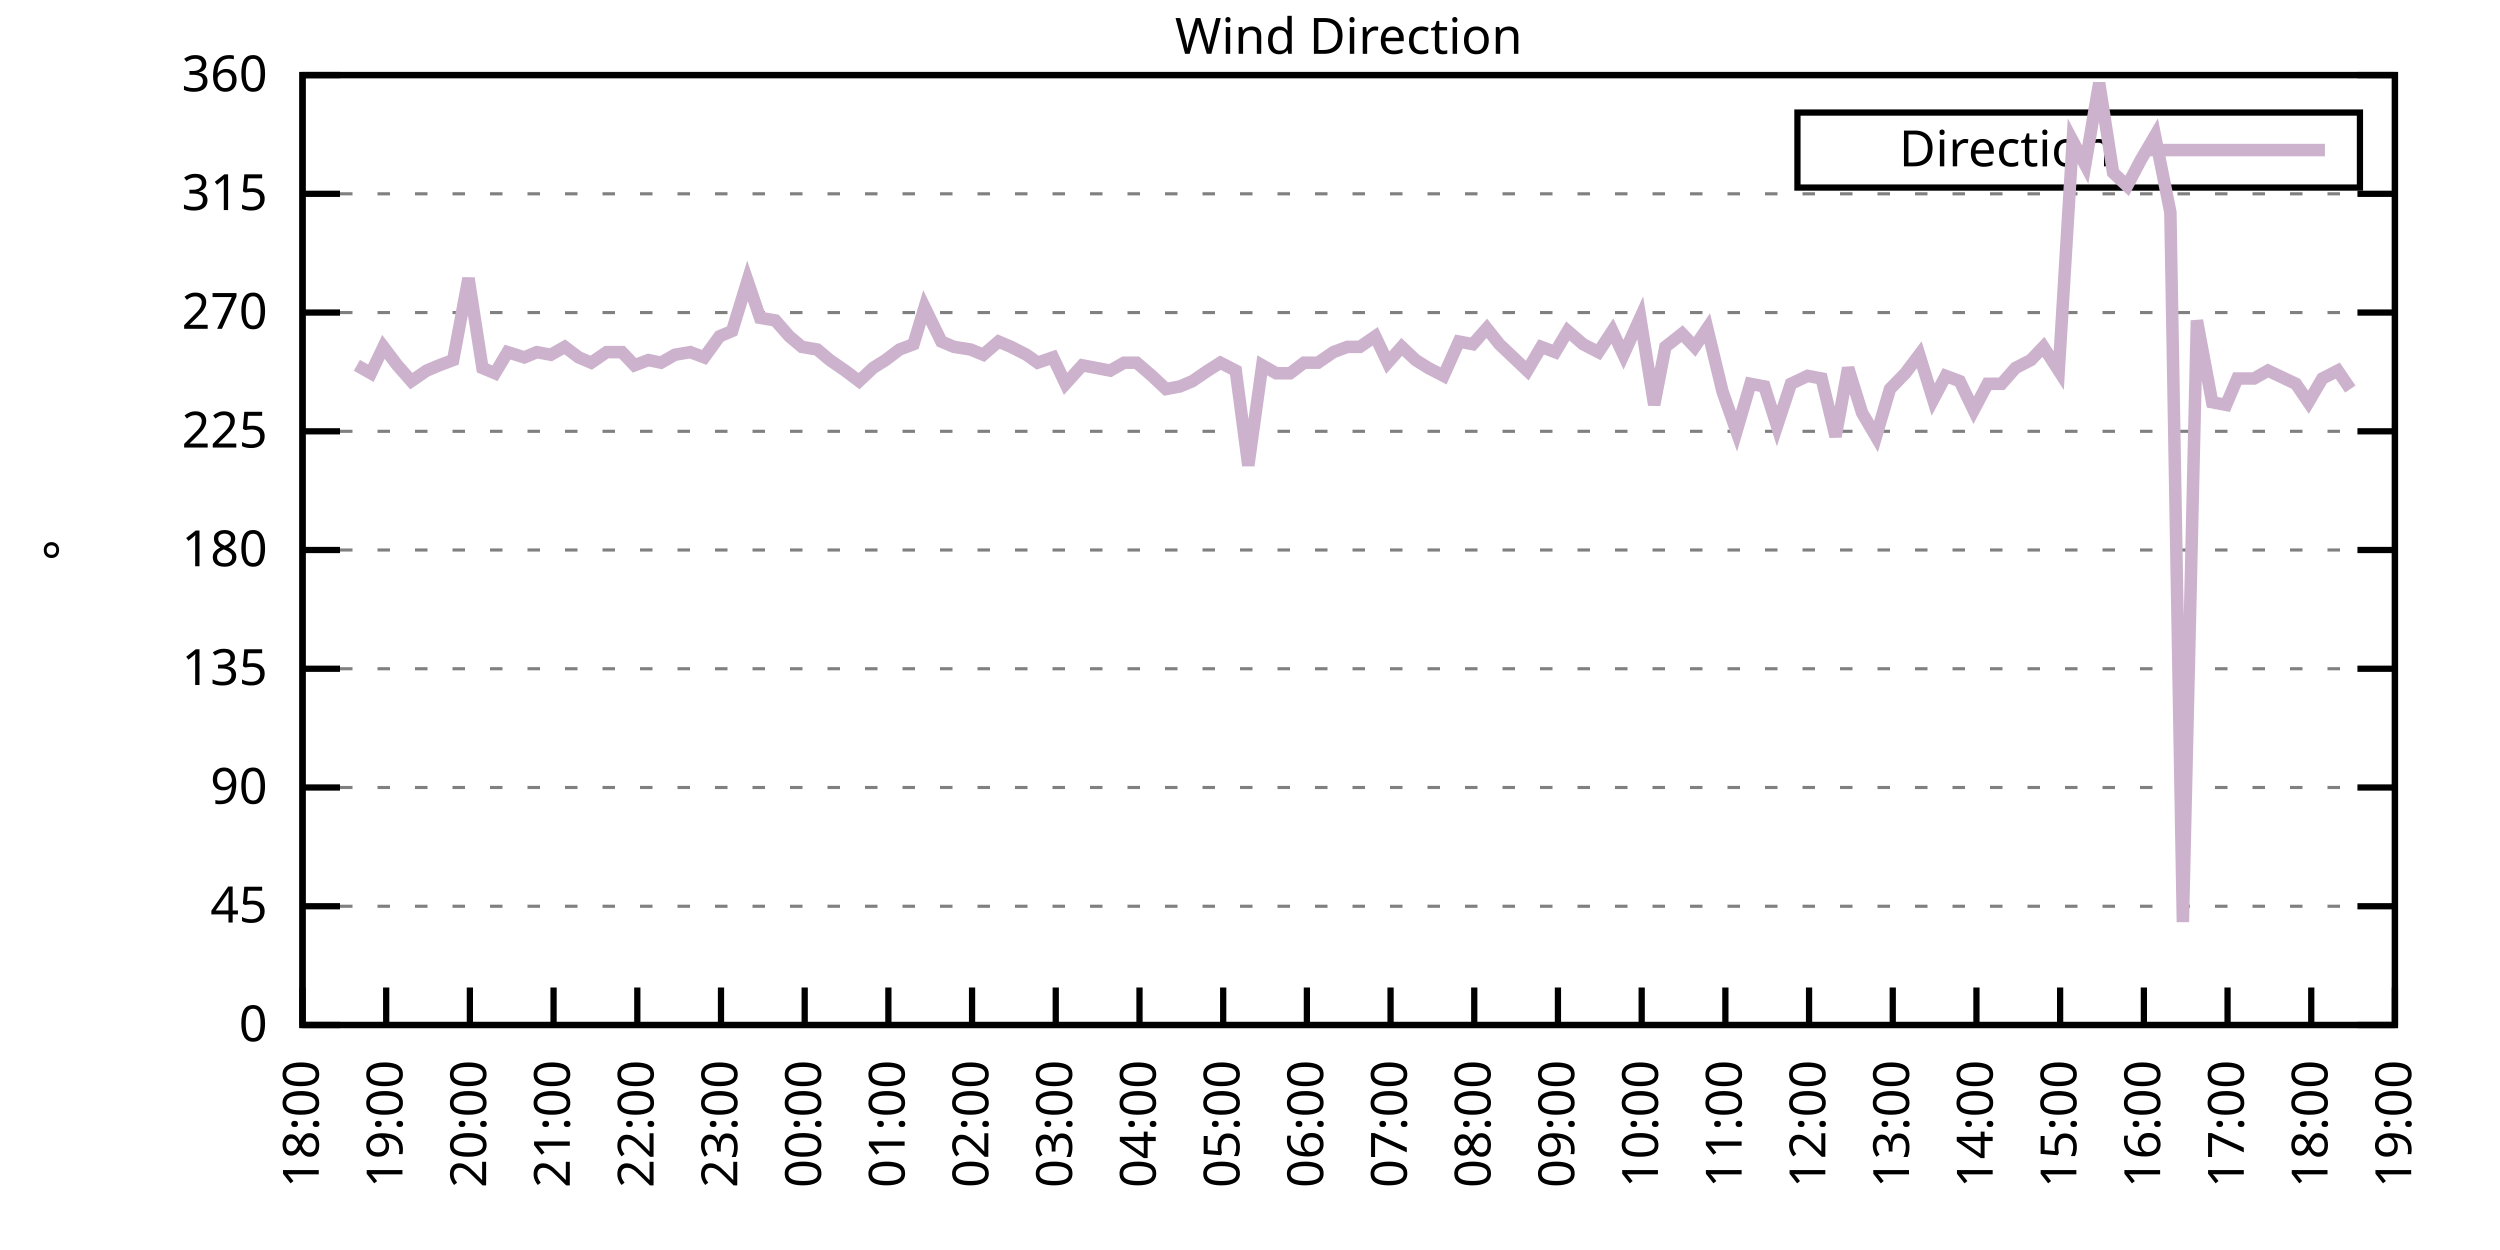
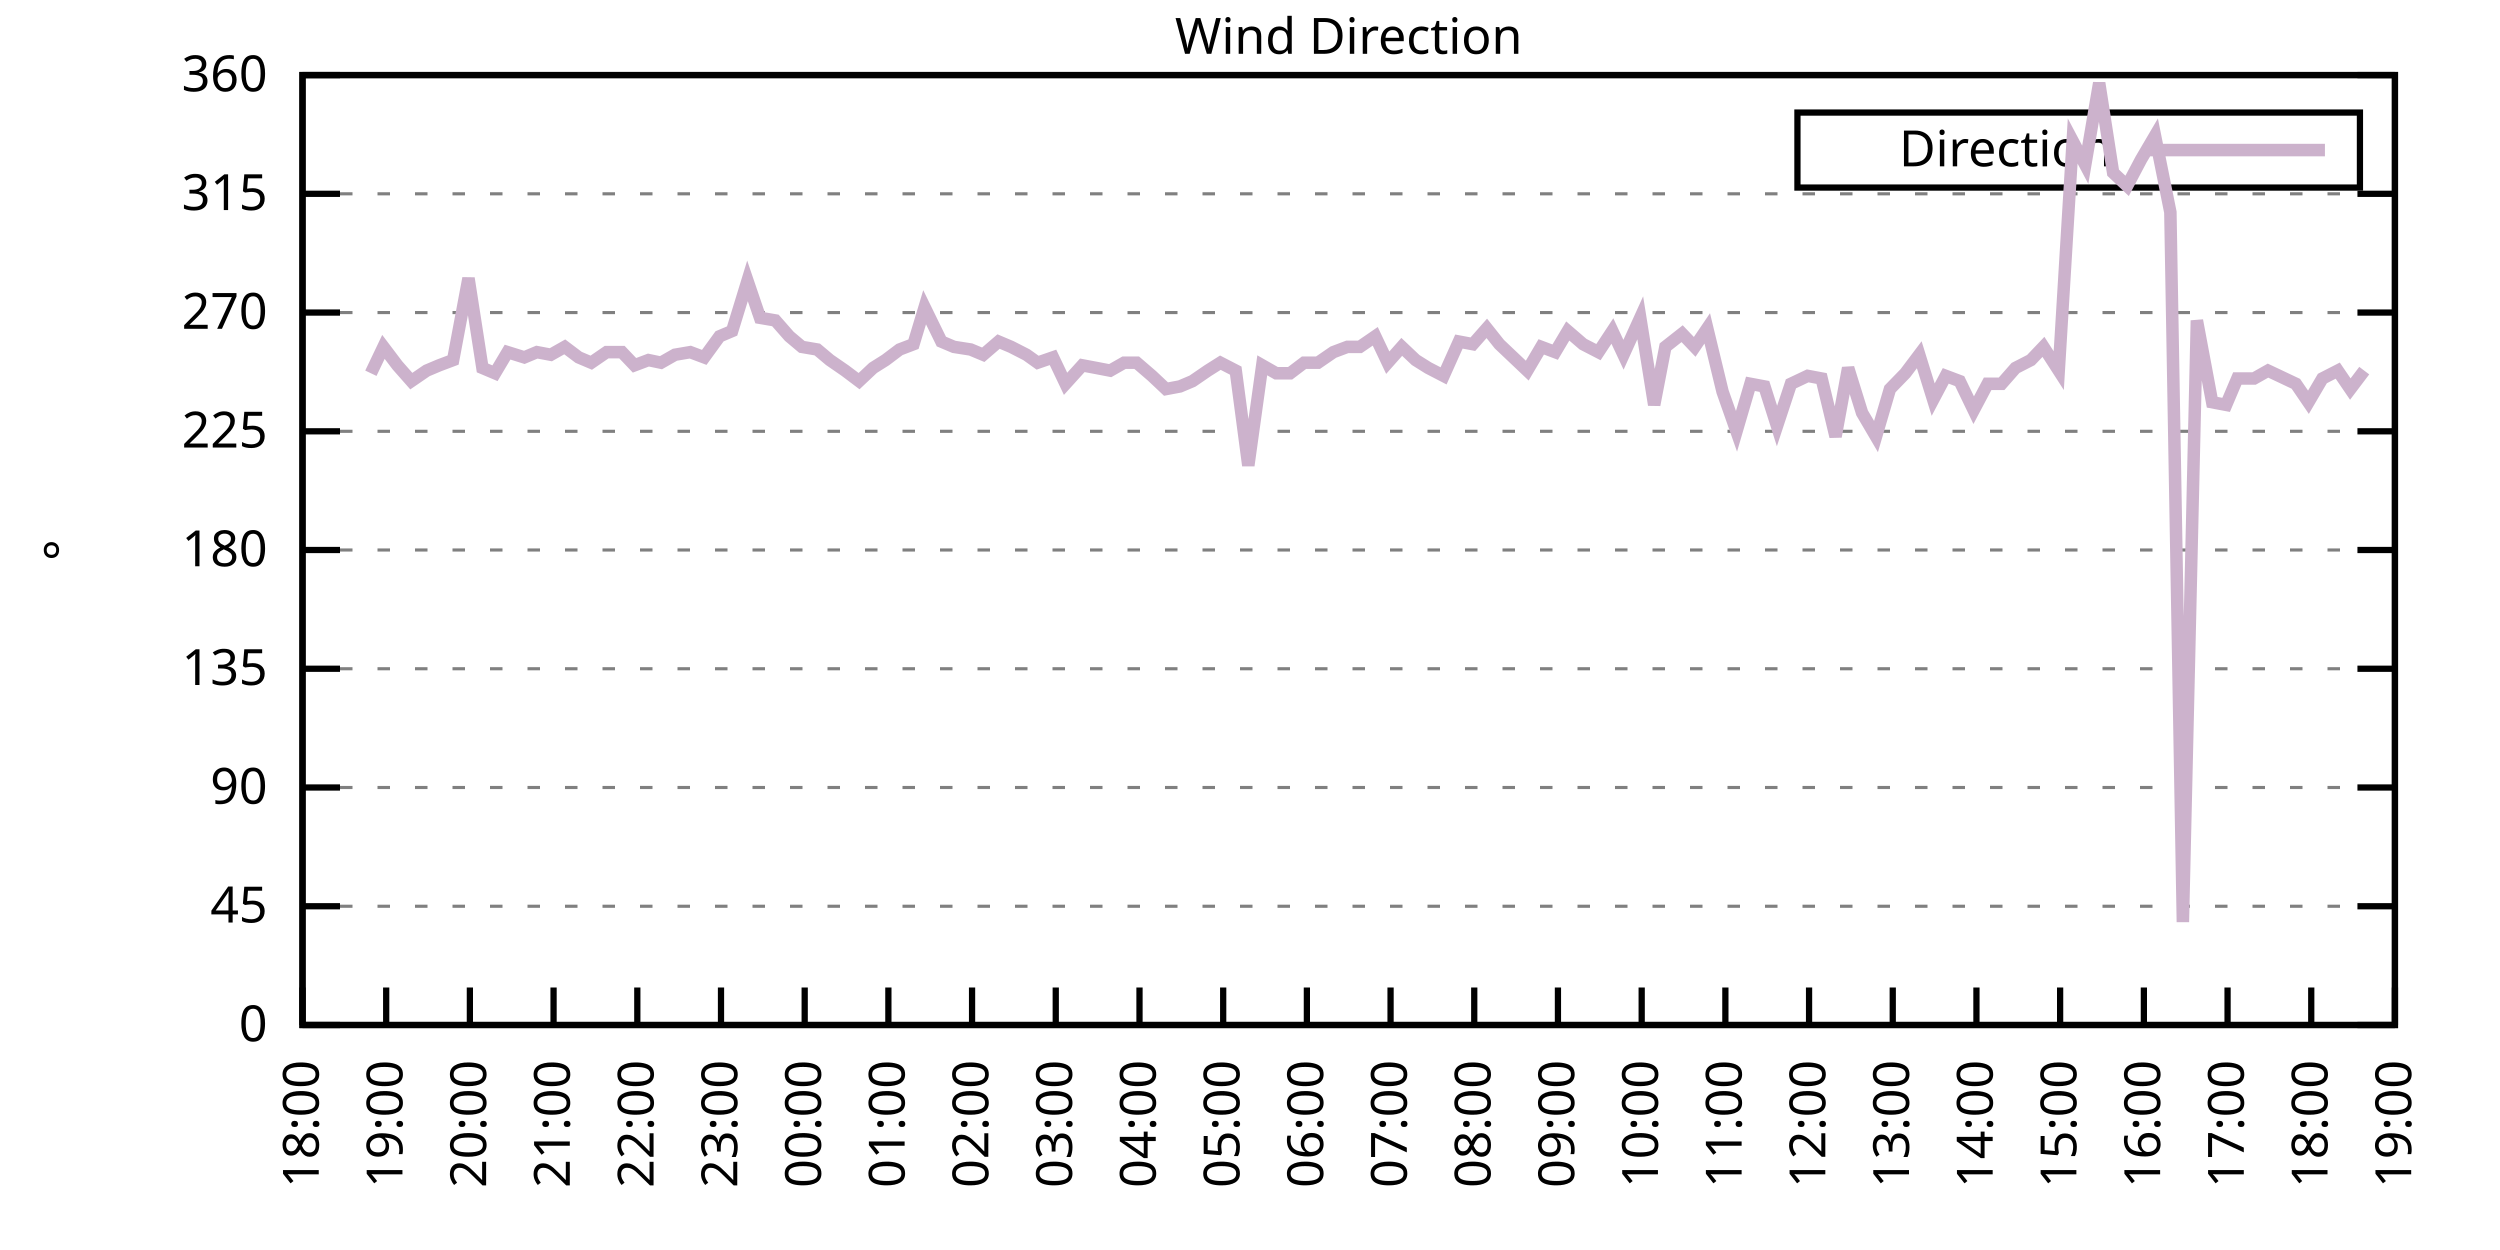
<svg xmlns="http://www.w3.org/2000/svg" xmlns:xlink="http://www.w3.org/1999/xlink" width="400" height="200" viewBox="0 0 400 200">
  <g id="gnuplot_canvas">
    <rect x="0" y="0" width="400" height="200" fill="none" />
    <defs>
      <circle id="gpDot" r="0.5" stroke-width="0.5" stroke="currentColor" />
      <path id="gpPt0" stroke-width="0.333" stroke="currentColor" d="M-1,0 h2 M0,-1 v2" />
      <path id="gpPt1" stroke-width="0.333" stroke="currentColor" d="M-1,-1 L1,1 M1,-1 L-1,1" />
      <path id="gpPt2" stroke-width="0.333" stroke="currentColor" d="M-1,0 L1,0 M0,-1 L0,1 M-1,-1 L1,1 M-1,1 L1,-1" />
      <rect id="gpPt3" stroke-width="0.333" stroke="currentColor" x="-1" y="-1" width="2" height="2" />
      <rect id="gpPt4" stroke-width="0.333" stroke="currentColor" fill="currentColor" x="-1" y="-1" width="2" height="2" />
      <circle id="gpPt5" stroke-width="0.333" stroke="currentColor" cx="0" cy="0" r="1" />
      <use xlink:href="#gpPt5" id="gpPt6" fill="currentColor" stroke="none" />
      <path id="gpPt7" stroke-width="0.333" stroke="currentColor" d="M0,-1.33 L-1.33,0.67 L1.33,0.67 z" />
      <use xlink:href="#gpPt7" id="gpPt8" fill="currentColor" stroke="none" />
      <use xlink:href="#gpPt7" id="gpPt9" stroke="currentColor" transform="rotate(180)" />
      <use xlink:href="#gpPt9" id="gpPt10" fill="currentColor" stroke="none" />
      <use xlink:href="#gpPt3" id="gpPt11" stroke="currentColor" transform="rotate(45)" />
      <use xlink:href="#gpPt11" id="gpPt12" fill="currentColor" stroke="none" />
      <path id="gpPt13" stroke-width="0.333" stroke="currentColor" d="M0,1.330 L1.265,0.411 L0.782,-1.067 L-0.782,-1.076 L-1.265,0.411 z" />
      <use xlink:href="#gpPt13" id="gpPt14" fill="currentColor" stroke="none" />
      <filter id="textbox" filterUnits="objectBoundingBox" x="0" y="0" height="1" width="1">
        <feFlood flood-color="white" flood-opacity="1" result="bgnd" />
        <feComposite in="SourceGraphic" in2="bgnd" operator="atop" />
      </filter>
      <filter id="greybox" filterUnits="objectBoundingBox" x="0" y="0" height="1" width="1">
        <feFlood flood-color="lightgrey" flood-opacity="1" result="grey" />
        <feComposite in="SourceGraphic" in2="grey" operator="atop" />
      </filter>
    </defs>
    <g fill="none" color="white" stroke="currentColor" stroke-width="1.00" stroke-linecap="butt" stroke-linejoin="miter">
</g>
    <g fill="none" color="black" stroke="currentColor" stroke-width="1.00" stroke-linecap="butt" stroke-linejoin="miter">
      <g stroke="none" shape-rendering="crispEdges">
        <polygon fill="rgb(255, 255, 255)" points="48.40,164.00 383.18,164.00 383.18,12.02 48.40,12.02 " />
      </g>
    </g>
    <g fill="none" color="black" stroke="currentColor" stroke-width="1.00" stroke-linecap="butt" stroke-linejoin="miter">
</g>
    <g fill="none" color="black" stroke="black" stroke-width="0.50" stroke-linecap="butt" stroke-linejoin="miter">
</g>
    <g fill="none" color="gray" stroke="currentColor" stroke-width="0.50" stroke-linecap="butt" stroke-linejoin="miter">
      <path stroke="gray" stroke-dasharray="2,4" class="gridline" d="M48.40,164.00 L383.19,164.00  " />
    </g>
    <g fill="none" color="gray" stroke="gray" stroke-width="1.00" stroke-linecap="butt" stroke-linejoin="miter">
</g>
    <g fill="none" color="black" stroke="currentColor" stroke-width="1.00" stroke-linecap="butt" stroke-linejoin="miter">
      <path stroke="black" d="M48.40,164.00 L54.40,164.00 M383.19,164.00 L377.19,164.00  " />
      <g transform="translate(42.80,166.60)" stroke="none" fill="black" font-family="Sans" font-size="8.00" text-anchor="end">
        <text>
          <tspan font-family="Sans"> 0</tspan>
        </text>
      </g>
    </g>
    <g fill="none" color="black" stroke="currentColor" stroke-width="1.00" stroke-linecap="butt" stroke-linejoin="miter">
</g>
    <g fill="none" color="black" stroke="black" stroke-width="0.50" stroke-linecap="butt" stroke-linejoin="miter">
</g>
    <g fill="none" color="gray" stroke="currentColor" stroke-width="0.50" stroke-linecap="butt" stroke-linejoin="miter">
      <path stroke="gray" stroke-dasharray="2,4" class="gridline" d="M48.40,145.00 L383.19,145.00  " />
    </g>
    <g fill="none" color="gray" stroke="gray" stroke-width="1.00" stroke-linecap="butt" stroke-linejoin="miter">
</g>
    <g fill="none" color="black" stroke="currentColor" stroke-width="1.00" stroke-linecap="butt" stroke-linejoin="miter">
      <path stroke="black" d="M48.40,145.00 L54.40,145.00 M383.19,145.00 L377.19,145.00  " />
      <g transform="translate(42.80,147.60)" stroke="none" fill="black" font-family="Sans" font-size="8.00" text-anchor="end">
        <text>
          <tspan font-family="Sans"> 45</tspan>
        </text>
      </g>
    </g>
    <g fill="none" color="black" stroke="currentColor" stroke-width="1.00" stroke-linecap="butt" stroke-linejoin="miter">
</g>
    <g fill="none" color="black" stroke="black" stroke-width="0.50" stroke-linecap="butt" stroke-linejoin="miter">
</g>
    <g fill="none" color="gray" stroke="currentColor" stroke-width="0.50" stroke-linecap="butt" stroke-linejoin="miter">
      <path stroke="gray" stroke-dasharray="2,4" class="gridline" d="M48.40,126.00 L383.19,126.00  " />
    </g>
    <g fill="none" color="gray" stroke="gray" stroke-width="1.00" stroke-linecap="butt" stroke-linejoin="miter">
</g>
    <g fill="none" color="black" stroke="currentColor" stroke-width="1.00" stroke-linecap="butt" stroke-linejoin="miter">
      <path stroke="black" d="M48.40,126.00 L54.40,126.00 M383.19,126.00 L377.19,126.00  " />
      <g transform="translate(42.80,128.60)" stroke="none" fill="black" font-family="Sans" font-size="8.00" text-anchor="end">
        <text>
          <tspan font-family="Sans"> 90</tspan>
        </text>
      </g>
    </g>
    <g fill="none" color="black" stroke="currentColor" stroke-width="1.00" stroke-linecap="butt" stroke-linejoin="miter">
</g>
    <g fill="none" color="black" stroke="black" stroke-width="0.50" stroke-linecap="butt" stroke-linejoin="miter">
</g>
    <g fill="none" color="gray" stroke="currentColor" stroke-width="0.50" stroke-linecap="butt" stroke-linejoin="miter">
      <path stroke="gray" stroke-dasharray="2,4" class="gridline" d="M48.40,107.00 L383.19,107.00  " />
    </g>
    <g fill="none" color="gray" stroke="gray" stroke-width="1.00" stroke-linecap="butt" stroke-linejoin="miter">
</g>
    <g fill="none" color="black" stroke="currentColor" stroke-width="1.00" stroke-linecap="butt" stroke-linejoin="miter">
      <path stroke="black" d="M48.40,107.00 L54.40,107.00 M383.19,107.00 L377.19,107.00  " />
      <g transform="translate(42.80,109.60)" stroke="none" fill="black" font-family="Sans" font-size="8.00" text-anchor="end">
        <text>
          <tspan font-family="Sans"> 135</tspan>
        </text>
      </g>
    </g>
    <g fill="none" color="black" stroke="currentColor" stroke-width="1.00" stroke-linecap="butt" stroke-linejoin="miter">
</g>
    <g fill="none" color="black" stroke="black" stroke-width="0.50" stroke-linecap="butt" stroke-linejoin="miter">
</g>
    <g fill="none" color="gray" stroke="currentColor" stroke-width="0.50" stroke-linecap="butt" stroke-linejoin="miter">
      <path stroke="gray" stroke-dasharray="2,4" class="gridline" d="M48.40,88.00 L383.19,88.00  " />
    </g>
    <g fill="none" color="gray" stroke="gray" stroke-width="1.00" stroke-linecap="butt" stroke-linejoin="miter">
</g>
    <g fill="none" color="black" stroke="currentColor" stroke-width="1.00" stroke-linecap="butt" stroke-linejoin="miter">
      <path stroke="black" d="M48.40,88.00 L54.40,88.00 M383.19,88.00 L377.19,88.00  " />
      <g transform="translate(42.80,90.60)" stroke="none" fill="black" font-family="Sans" font-size="8.00" text-anchor="end">
        <text>
          <tspan font-family="Sans"> 180</tspan>
        </text>
      </g>
    </g>
    <g fill="none" color="black" stroke="currentColor" stroke-width="1.00" stroke-linecap="butt" stroke-linejoin="miter">
</g>
    <g fill="none" color="black" stroke="black" stroke-width="0.50" stroke-linecap="butt" stroke-linejoin="miter">
</g>
    <g fill="none" color="gray" stroke="currentColor" stroke-width="0.50" stroke-linecap="butt" stroke-linejoin="miter">
      <path stroke="gray" stroke-dasharray="2,4" class="gridline" d="M48.40,69.01 L383.19,69.01  " />
    </g>
    <g fill="none" color="gray" stroke="gray" stroke-width="1.00" stroke-linecap="butt" stroke-linejoin="miter">
</g>
    <g fill="none" color="black" stroke="currentColor" stroke-width="1.00" stroke-linecap="butt" stroke-linejoin="miter">
      <path stroke="black" d="M48.40,69.01 L54.40,69.01 M383.19,69.01 L377.19,69.01  " />
      <g transform="translate(42.80,71.61)" stroke="none" fill="black" font-family="Sans" font-size="8.00" text-anchor="end">
        <text>
          <tspan font-family="Sans"> 225</tspan>
        </text>
      </g>
    </g>
    <g fill="none" color="black" stroke="currentColor" stroke-width="1.00" stroke-linecap="butt" stroke-linejoin="miter">
</g>
    <g fill="none" color="black" stroke="black" stroke-width="0.50" stroke-linecap="butt" stroke-linejoin="miter">
</g>
    <g fill="none" color="gray" stroke="currentColor" stroke-width="0.50" stroke-linecap="butt" stroke-linejoin="miter">
      <path stroke="gray" stroke-dasharray="2,4" class="gridline" d="M48.40,50.01 L383.19,50.01  " />
    </g>
    <g fill="none" color="gray" stroke="gray" stroke-width="1.00" stroke-linecap="butt" stroke-linejoin="miter">
</g>
    <g fill="none" color="black" stroke="currentColor" stroke-width="1.00" stroke-linecap="butt" stroke-linejoin="miter">
      <path stroke="black" d="M48.40,50.01 L54.40,50.01 M383.19,50.01 L377.19,50.01  " />
      <g transform="translate(42.80,52.61)" stroke="none" fill="black" font-family="Sans" font-size="8.00" text-anchor="end">
        <text>
          <tspan font-family="Sans"> 270</tspan>
        </text>
      </g>
    </g>
    <g fill="none" color="black" stroke="currentColor" stroke-width="1.00" stroke-linecap="butt" stroke-linejoin="miter">
</g>
    <g fill="none" color="black" stroke="black" stroke-width="0.50" stroke-linecap="butt" stroke-linejoin="miter">
</g>
    <g fill="none" color="gray" stroke="currentColor" stroke-width="0.50" stroke-linecap="butt" stroke-linejoin="miter">
      <path stroke="gray" stroke-dasharray="2,4" class="gridline" d="M48.40,31.01 L383.19,31.01  " />
    </g>
    <g fill="none" color="gray" stroke="gray" stroke-width="1.00" stroke-linecap="butt" stroke-linejoin="miter">
</g>
    <g fill="none" color="black" stroke="currentColor" stroke-width="1.00" stroke-linecap="butt" stroke-linejoin="miter">
      <path stroke="black" d="M48.40,31.01 L54.40,31.01 M383.19,31.01 L377.19,31.01  " />
      <g transform="translate(42.80,33.61)" stroke="none" fill="black" font-family="Sans" font-size="8.00" text-anchor="end">
        <text>
          <tspan font-family="Sans"> 315</tspan>
        </text>
      </g>
    </g>
    <g fill="none" color="black" stroke="currentColor" stroke-width="1.00" stroke-linecap="butt" stroke-linejoin="miter">
</g>
    <g fill="none" color="black" stroke="black" stroke-width="0.50" stroke-linecap="butt" stroke-linejoin="miter">
</g>
    <g fill="none" color="gray" stroke="currentColor" stroke-width="0.50" stroke-linecap="butt" stroke-linejoin="miter">
      <path stroke="gray" stroke-dasharray="2,4" class="gridline" d="M48.40,12.01 L383.19,12.01  " />
    </g>
    <g fill="none" color="gray" stroke="gray" stroke-width="1.00" stroke-linecap="butt" stroke-linejoin="miter">
</g>
    <g fill="none" color="black" stroke="currentColor" stroke-width="1.00" stroke-linecap="butt" stroke-linejoin="miter">
      <path stroke="black" d="M48.40,12.01 L54.40,12.01 M383.19,12.01 L377.19,12.01  " />
      <g transform="translate(42.80,14.61)" stroke="none" fill="black" font-family="Sans" font-size="8.00" text-anchor="end">
        <text>
          <tspan font-family="Sans"> 360</tspan>
        </text>
      </g>
    </g>
    <g fill="none" color="black" stroke="currentColor" stroke-width="1.00" stroke-linecap="butt" stroke-linejoin="miter">
      <path stroke="black" d="M48.40,164.00 L48.40,158.00  " />
      <g transform="translate(51.00,169.60) rotate(270.00)" stroke="none" fill="black" font-family="Sans" font-size="8.00" text-anchor="end">
        <text>
          <tspan font-family="Sans">18:00</tspan>
        </text>
      </g>
    </g>
    <g fill="none" color="black" stroke="currentColor" stroke-width="1.00" stroke-linecap="butt" stroke-linejoin="miter">
      <path stroke="black" d="M61.79,164.00 L61.79,158.00  " />
      <g transform="translate(64.39,169.60) rotate(270.00)" stroke="none" fill="black" font-family="Sans" font-size="8.00" text-anchor="end">
        <text>
          <tspan font-family="Sans">19:00</tspan>
        </text>
      </g>
    </g>
    <g fill="none" color="black" stroke="currentColor" stroke-width="1.00" stroke-linecap="butt" stroke-linejoin="miter">
      <path stroke="black" d="M75.18,164.00 L75.18,158.00  " />
      <g transform="translate(77.78,169.60) rotate(270.00)" stroke="none" fill="black" font-family="Sans" font-size="8.00" text-anchor="end">
        <text>
          <tspan font-family="Sans">20:00</tspan>
        </text>
      </g>
    </g>
    <g fill="none" color="black" stroke="currentColor" stroke-width="1.00" stroke-linecap="butt" stroke-linejoin="miter">
      <path stroke="black" d="M88.57,164.00 L88.57,158.00  " />
      <g transform="translate(91.17,169.60) rotate(270.00)" stroke="none" fill="black" font-family="Sans" font-size="8.00" text-anchor="end">
        <text>
          <tspan font-family="Sans">21:00</tspan>
        </text>
      </g>
    </g>
    <g fill="none" color="black" stroke="currentColor" stroke-width="1.00" stroke-linecap="butt" stroke-linejoin="miter">
      <path stroke="black" d="M101.97,164.00 L101.97,158.00  " />
      <g transform="translate(104.57,169.60) rotate(270.00)" stroke="none" fill="black" font-family="Sans" font-size="8.00" text-anchor="end">
        <text>
          <tspan font-family="Sans">22:00</tspan>
        </text>
      </g>
    </g>
    <g fill="none" color="black" stroke="currentColor" stroke-width="1.00" stroke-linecap="butt" stroke-linejoin="miter">
      <path stroke="black" d="M115.36,164.00 L115.36,158.00  " />
      <g transform="translate(117.96,169.60) rotate(270.00)" stroke="none" fill="black" font-family="Sans" font-size="8.00" text-anchor="end">
        <text>
          <tspan font-family="Sans">23:00</tspan>
        </text>
      </g>
    </g>
    <g fill="none" color="black" stroke="currentColor" stroke-width="1.00" stroke-linecap="butt" stroke-linejoin="miter">
      <path stroke="black" d="M128.75,164.00 L128.75,158.00  " />
      <g transform="translate(131.35,169.60) rotate(270.00)" stroke="none" fill="black" font-family="Sans" font-size="8.00" text-anchor="end">
        <text>
          <tspan font-family="Sans">00:00</tspan>
        </text>
      </g>
    </g>
    <g fill="none" color="black" stroke="currentColor" stroke-width="1.00" stroke-linecap="butt" stroke-linejoin="miter">
      <path stroke="black" d="M142.14,164.00 L142.14,158.00  " />
      <g transform="translate(144.74,169.60) rotate(270.00)" stroke="none" fill="black" font-family="Sans" font-size="8.00" text-anchor="end">
        <text>
          <tspan font-family="Sans">01:00</tspan>
        </text>
      </g>
    </g>
    <g fill="none" color="black" stroke="currentColor" stroke-width="1.00" stroke-linecap="butt" stroke-linejoin="miter">
      <path stroke="black" d="M155.53,164.00 L155.53,158.00  " />
      <g transform="translate(158.13,169.60) rotate(270.00)" stroke="none" fill="black" font-family="Sans" font-size="8.00" text-anchor="end">
        <text>
          <tspan font-family="Sans">02:00</tspan>
        </text>
      </g>
    </g>
    <g fill="none" color="black" stroke="currentColor" stroke-width="1.00" stroke-linecap="butt" stroke-linejoin="miter">
      <path stroke="black" d="M168.92,164.00 L168.92,158.00  " />
      <g transform="translate(171.52,169.60) rotate(270.00)" stroke="none" fill="black" font-family="Sans" font-size="8.00" text-anchor="end">
        <text>
          <tspan font-family="Sans">03:00</tspan>
        </text>
      </g>
    </g>
    <g fill="none" color="black" stroke="currentColor" stroke-width="1.00" stroke-linecap="butt" stroke-linejoin="miter">
      <path stroke="black" d="M182.32,164.00 L182.32,158.00  " />
      <g transform="translate(184.92,169.60) rotate(270.00)" stroke="none" fill="black" font-family="Sans" font-size="8.00" text-anchor="end">
        <text>
          <tspan font-family="Sans">04:00</tspan>
        </text>
      </g>
    </g>
    <g fill="none" color="black" stroke="currentColor" stroke-width="1.00" stroke-linecap="butt" stroke-linejoin="miter">
      <path stroke="black" d="M195.71,164.00 L195.71,158.00  " />
      <g transform="translate(198.31,169.60) rotate(270.00)" stroke="none" fill="black" font-family="Sans" font-size="8.00" text-anchor="end">
        <text>
          <tspan font-family="Sans">05:00</tspan>
        </text>
      </g>
    </g>
    <g fill="none" color="black" stroke="currentColor" stroke-width="1.00" stroke-linecap="butt" stroke-linejoin="miter">
      <path stroke="black" d="M209.10,164.00 L209.10,158.00  " />
      <g transform="translate(211.70,169.60) rotate(270.00)" stroke="none" fill="black" font-family="Sans" font-size="8.00" text-anchor="end">
        <text>
          <tspan font-family="Sans">06:00</tspan>
        </text>
      </g>
    </g>
    <g fill="none" color="black" stroke="currentColor" stroke-width="1.00" stroke-linecap="butt" stroke-linejoin="miter">
      <path stroke="black" d="M222.49,164.00 L222.49,158.00  " />
      <g transform="translate(225.09,169.60) rotate(270.00)" stroke="none" fill="black" font-family="Sans" font-size="8.00" text-anchor="end">
        <text>
          <tspan font-family="Sans">07:00</tspan>
        </text>
      </g>
    </g>
    <g fill="none" color="black" stroke="currentColor" stroke-width="1.00" stroke-linecap="butt" stroke-linejoin="miter">
      <path stroke="black" d="M235.88,164.00 L235.88,158.00  " />
      <g transform="translate(238.48,169.60) rotate(270.00)" stroke="none" fill="black" font-family="Sans" font-size="8.00" text-anchor="end">
        <text>
          <tspan font-family="Sans">08:00</tspan>
        </text>
      </g>
    </g>
    <g fill="none" color="black" stroke="currentColor" stroke-width="1.00" stroke-linecap="butt" stroke-linejoin="miter">
      <path stroke="black" d="M249.27,164.00 L249.27,158.00  " />
      <g transform="translate(251.87,169.60) rotate(270.00)" stroke="none" fill="black" font-family="Sans" font-size="8.00" text-anchor="end">
        <text>
          <tspan font-family="Sans">09:00</tspan>
        </text>
      </g>
    </g>
    <g fill="none" color="black" stroke="currentColor" stroke-width="1.00" stroke-linecap="butt" stroke-linejoin="miter">
      <path stroke="black" d="M262.67,164.00 L262.67,158.00  " />
      <g transform="translate(265.27,169.60) rotate(270.00)" stroke="none" fill="black" font-family="Sans" font-size="8.00" text-anchor="end">
        <text>
          <tspan font-family="Sans">10:00</tspan>
        </text>
      </g>
    </g>
    <g fill="none" color="black" stroke="currentColor" stroke-width="1.00" stroke-linecap="butt" stroke-linejoin="miter">
      <path stroke="black" d="M276.06,164.00 L276.06,158.00  " />
      <g transform="translate(278.66,169.60) rotate(270.00)" stroke="none" fill="black" font-family="Sans" font-size="8.00" text-anchor="end">
        <text>
          <tspan font-family="Sans">11:00</tspan>
        </text>
      </g>
    </g>
    <g fill="none" color="black" stroke="currentColor" stroke-width="1.00" stroke-linecap="butt" stroke-linejoin="miter">
      <path stroke="black" d="M289.45,164.00 L289.45,158.00  " />
      <g transform="translate(292.05,169.60) rotate(270.00)" stroke="none" fill="black" font-family="Sans" font-size="8.00" text-anchor="end">
        <text>
          <tspan font-family="Sans">12:00</tspan>
        </text>
      </g>
    </g>
    <g fill="none" color="black" stroke="currentColor" stroke-width="1.00" stroke-linecap="butt" stroke-linejoin="miter">
      <path stroke="black" d="M302.84,164.00 L302.84,158.00  " />
      <g transform="translate(305.44,169.60) rotate(270.00)" stroke="none" fill="black" font-family="Sans" font-size="8.00" text-anchor="end">
        <text>
          <tspan font-family="Sans">13:00</tspan>
        </text>
      </g>
    </g>
    <g fill="none" color="black" stroke="currentColor" stroke-width="1.00" stroke-linecap="butt" stroke-linejoin="miter">
      <path stroke="black" d="M316.23,164.00 L316.23,158.00  " />
      <g transform="translate(318.83,169.60) rotate(270.00)" stroke="none" fill="black" font-family="Sans" font-size="8.00" text-anchor="end">
        <text>
          <tspan font-family="Sans">14:00</tspan>
        </text>
      </g>
    </g>
    <g fill="none" color="black" stroke="currentColor" stroke-width="1.00" stroke-linecap="butt" stroke-linejoin="miter">
      <path stroke="black" d="M329.62,164.00 L329.62,158.00  " />
      <g transform="translate(332.22,169.60) rotate(270.00)" stroke="none" fill="black" font-family="Sans" font-size="8.00" text-anchor="end">
        <text>
          <tspan font-family="Sans">15:00</tspan>
        </text>
      </g>
    </g>
    <g fill="none" color="black" stroke="currentColor" stroke-width="1.00" stroke-linecap="butt" stroke-linejoin="miter">
      <path stroke="black" d="M343.02,164.00 L343.02,158.00  " />
      <g transform="translate(345.62,169.60) rotate(270.00)" stroke="none" fill="black" font-family="Sans" font-size="8.00" text-anchor="end">
        <text>
          <tspan font-family="Sans">16:00</tspan>
        </text>
      </g>
    </g>
    <g fill="none" color="black" stroke="currentColor" stroke-width="1.00" stroke-linecap="butt" stroke-linejoin="miter">
      <path stroke="black" d="M356.41,164.00 L356.41,158.00  " />
      <g transform="translate(359.01,169.60) rotate(270.00)" stroke="none" fill="black" font-family="Sans" font-size="8.00" text-anchor="end">
        <text>
          <tspan font-family="Sans">17:00</tspan>
        </text>
      </g>
    </g>
    <g fill="none" color="black" stroke="currentColor" stroke-width="1.00" stroke-linecap="butt" stroke-linejoin="miter">
      <path stroke="black" d="M369.80,164.00 L369.80,158.00  " />
      <g transform="translate(372.40,169.60) rotate(270.00)" stroke="none" fill="black" font-family="Sans" font-size="8.00" text-anchor="end">
        <text>
          <tspan font-family="Sans">18:00</tspan>
        </text>
      </g>
    </g>
    <g fill="none" color="black" stroke="currentColor" stroke-width="1.00" stroke-linecap="butt" stroke-linejoin="miter">
      <path stroke="black" d="M383.19,164.00 L383.19,158.00  " />
      <g transform="translate(385.79,169.60) rotate(270.00)" stroke="none" fill="black" font-family="Sans" font-size="8.00" text-anchor="end">
        <text>
          <tspan font-family="Sans">19:00</tspan>
        </text>
      </g>
    </g>
    <g fill="none" color="black" stroke="currentColor" stroke-width="1.00" stroke-linecap="butt" stroke-linejoin="miter">
</g>
    <g fill="none" color="black" stroke="currentColor" stroke-width="1.00" stroke-linecap="butt" stroke-linejoin="miter">
      <path stroke="black" d="M48.40,12.01 L48.40,164.00 L383.19,164.00 L383.19,12.01 L48.40,12.01 Z  " />
    </g>
    <g fill="none" color="black" stroke="currentColor" stroke-width="1.00" stroke-linecap="butt" stroke-linejoin="miter">
</g>
    <g fill="none" color="black" stroke="currentColor" stroke-width="1.00" stroke-linecap="butt" stroke-linejoin="miter">
      <path stroke="black" d="M287.59,30.01 L287.59,18.01 L377.59,18.01 L377.59,30.01 L287.59,30.01 Z  " />
    </g>
    <g id="Wind_direction_plot_1">
      <g fill="none" color="white" stroke="black" stroke-width="2.00" stroke-linecap="butt" stroke-linejoin="miter">
</g>
      <g fill="none" color="black" stroke="currentColor" stroke-width="2.00" stroke-linecap="butt" stroke-linejoin="miter">
        <g transform="translate(337.99,26.61)" stroke="none" fill="black" font-family="Sans" font-size="8.00" text-anchor="end">
          <text>
            <tspan font-family="Sans">Direction</tspan>
          </text>
        </g>
      </g>
      <g fill="none" color="black" stroke="currentColor" stroke-width="2.00" stroke-linecap="butt" stroke-linejoin="miter">
-         <path stroke="rgb(204, 178, 204)" d="M343.59,24.01 L371.99,24.01 M57.10,58.45 L59.34,59.72 L61.35,55.50 L63.58,58.45 L65.81,60.98 L68.26,59.30   L70.27,58.45 L72.50,57.61 L74.96,44.52 L77.19,58.87 L79.20,59.72 L81.21,56.34 L83.89,57.18 L85.90,56.34   L88.13,56.76 L90.36,55.50 L92.59,57.18 L94.60,58.03 L97.06,56.34 L99.51,56.34 L101.52,58.45 L103.75,57.61   L105.76,58.03 L107.99,56.76 L110.45,56.34 L112.68,57.18 L115.13,53.81 L117.14,52.96 L119.60,44.94 L121.61,50.85   L124.06,51.27 L126.29,53.81 L128.30,55.50 L130.76,55.92 L132.77,57.61 L135.22,59.30 L137.45,60.98 L139.69,58.87   L141.69,57.61 L143.93,55.92 L146.16,55.07 L147.94,49.16 L150.62,54.65 L152.63,55.50 L155.31,55.92 L157.32,56.76   L159.77,54.65 L161.78,55.50 L164.24,56.76 L166.02,58.03 L168.48,57.18 L170.49,61.41 L173.17,58.45 L175.40,58.87   L177.63,59.30 L179.86,58.03 L181.87,58.03 L184.32,60.14 L186.56,62.25 L188.79,61.83 L190.80,60.98 L193.25,59.30   L195.26,58.03 L197.72,59.30 L199.73,74.49 L201.96,58.45 L204.19,59.72 L206.42,59.72 L208.65,58.03 L210.88,58.03   L213.34,56.34 L215.57,55.50 L217.58,55.50 L220.04,53.81 L222.04,58.03 L224.28,55.50 L226.51,57.61 L228.52,58.87   L230.97,60.14 L233.43,54.65 L235.66,55.07 L237.89,52.54 L239.90,55.07 L244.36,59.30 L246.60,55.50 L248.83,56.34   L250.84,52.96 L253.29,55.07 L255.75,56.34 L257.98,52.96 L259.76,56.76 L262.44,50.85 L264.67,64.78 L266.46,55.50   L269.14,53.39 L271.15,55.50 L273.16,52.54 L275.61,62.67 L277.84,69.01 L280.07,61.41 L282.31,61.83 L284.32,68.16   L286.55,61.41 L289.23,60.14 L291.46,60.56 L293.69,69.85 L295.70,58.87 L297.93,66.05 L300.16,69.85 L302.39,62.25   L304.85,59.72 L307.08,56.76 L309.31,63.94 L311.32,60.14 L313.55,60.98 L315.79,65.63 L318.02,61.41 L320.25,61.41   L322.48,58.87 L324.94,57.61 L326.95,55.50 L329.40,59.30 L331.63,22.56 L333.64,26.36 L335.87,13.28 L338.10,27.63   L340.34,29.74 L342.57,25.52 L344.80,21.72 L347.26,33.96 L349.26,147.53 L351.50,51.27 L353.95,64.36 L356.18,64.78   L357.97,60.56 L360.65,60.56 L362.88,59.30 L364.66,60.14 L367.34,61.41 L369.35,64.36 L371.58,60.56 L374.04,59.30   L376.05,62.25  " />
+         <path stroke="rgb(204, 178, 204)" d="M343.59,24.01 L371.99,24.01 M59.34,59.72 L61.35,55.50 L63.58,58.45 L65.81,60.98 L68.26,59.30 L70.27,58.45   L72.50,57.61 L74.96,44.52 L77.19,58.87 L79.20,59.72 L81.21,56.34 L83.89,57.18 L85.90,56.34 L88.13,56.76   L90.36,55.50 L92.59,57.18 L94.60,58.03 L97.06,56.34 L99.51,56.34 L101.52,58.45 L103.75,57.61 L105.76,58.03   L107.99,56.76 L110.45,56.34 L112.68,57.18 L115.13,53.81 L117.14,52.96 L119.60,44.94 L121.61,50.85 L124.06,51.27   L126.29,53.81 L128.30,55.50 L130.76,55.92 L132.77,57.61 L135.22,59.30 L137.45,60.98 L139.69,58.87 L141.69,57.61   L143.93,55.92 L146.16,55.07 L147.94,49.16 L150.62,54.65 L152.63,55.50 L155.31,55.92 L157.32,56.76 L159.77,54.65   L161.78,55.50 L164.24,56.76 L166.02,58.03 L168.48,57.18 L170.49,61.41 L173.17,58.45 L175.40,58.87 L177.63,59.30   L179.86,58.03 L181.87,58.03 L184.32,60.14 L186.56,62.25 L188.79,61.83 L190.80,60.98 L193.25,59.30 L195.26,58.03   L197.72,59.30 L199.73,74.49 L201.96,58.45 L204.19,59.72 L206.42,59.72 L208.65,58.03 L210.88,58.03 L213.34,56.34   L215.57,55.50 L217.58,55.50 L220.04,53.81 L222.04,58.03 L224.28,55.50 L226.51,57.61 L228.52,58.87 L230.97,60.14   L233.43,54.65 L235.66,55.07 L237.89,52.54 L239.90,55.07 L244.36,59.30 L246.60,55.50 L248.83,56.34 L250.84,52.96   L253.29,55.07 L255.75,56.34 L257.98,52.96 L259.76,56.76 L262.44,50.85 L264.67,64.78 L266.46,55.50 L269.14,53.39   L271.15,55.50 L273.16,52.54 L275.61,62.67 L277.84,69.01 L280.07,61.41 L282.31,61.83 L284.32,68.16 L286.55,61.41   L289.23,60.14 L291.46,60.56 L293.69,69.85 L295.70,58.87 L297.93,66.05 L300.16,69.85 L302.39,62.25 L304.85,59.72   L307.08,56.76 L309.31,63.94 L311.32,60.14 L313.55,60.98 L315.79,65.63 L318.02,61.41 L320.25,61.41 L322.48,58.87   L324.94,57.61 L326.95,55.50 L329.40,59.30 L331.63,22.56 L333.64,26.36 L335.87,13.28 L338.10,27.63 L340.34,29.74   L342.57,25.52 L344.80,21.72 L347.26,33.96 L349.26,147.53 L351.50,51.27 L353.95,64.36 L356.18,64.78 L357.97,60.56   L360.65,60.56 L362.88,59.30 L364.66,60.14 L367.34,61.41 L369.35,64.36 L371.58,60.56 L374.04,59.30 L376.05,62.25   L378.28,59.30  " />
      </g>
    </g>
    <g fill="none" color="black" stroke="currentColor" stroke-width="2.00" stroke-linecap="butt" stroke-linejoin="miter">
</g>
    <g fill="none" color="black" stroke="black" stroke-width="1.00" stroke-linecap="butt" stroke-linejoin="miter">
</g>
    <g fill="none" color="black" stroke="currentColor" stroke-width="1.00" stroke-linecap="butt" stroke-linejoin="miter">
      <path stroke="black" d="M48.40,12.01 L48.40,164.00 L383.19,164.00 L383.19,12.01 L48.40,12.01 Z  " />
      <g transform="translate(12.80,88.01) rotate(270.00)" stroke="none" fill="black" font-family="Sans" font-size="8.00" text-anchor="middle">
        <text>
          <tspan font-family="Sans">°</tspan>
        </text>
      </g>
    </g>
    <g fill="none" color="black" stroke="currentColor" stroke-width="1.00" stroke-linecap="butt" stroke-linejoin="miter">
</g>
    <g fill="none" color="black" stroke="currentColor" stroke-width="1.00" stroke-linecap="butt" stroke-linejoin="miter">
      <g transform="translate(215.79,8.61)" stroke="none" fill="black" font-family="Sans" font-size="8.00" text-anchor="middle">
        <text>
          <tspan font-family="Sans">Wind Direction</tspan>
        </text>
      </g>
    </g>
    <g fill="none" color="black" stroke="currentColor" stroke-width="1.00" stroke-linecap="butt" stroke-linejoin="miter">
</g>
  </g>
</svg>
